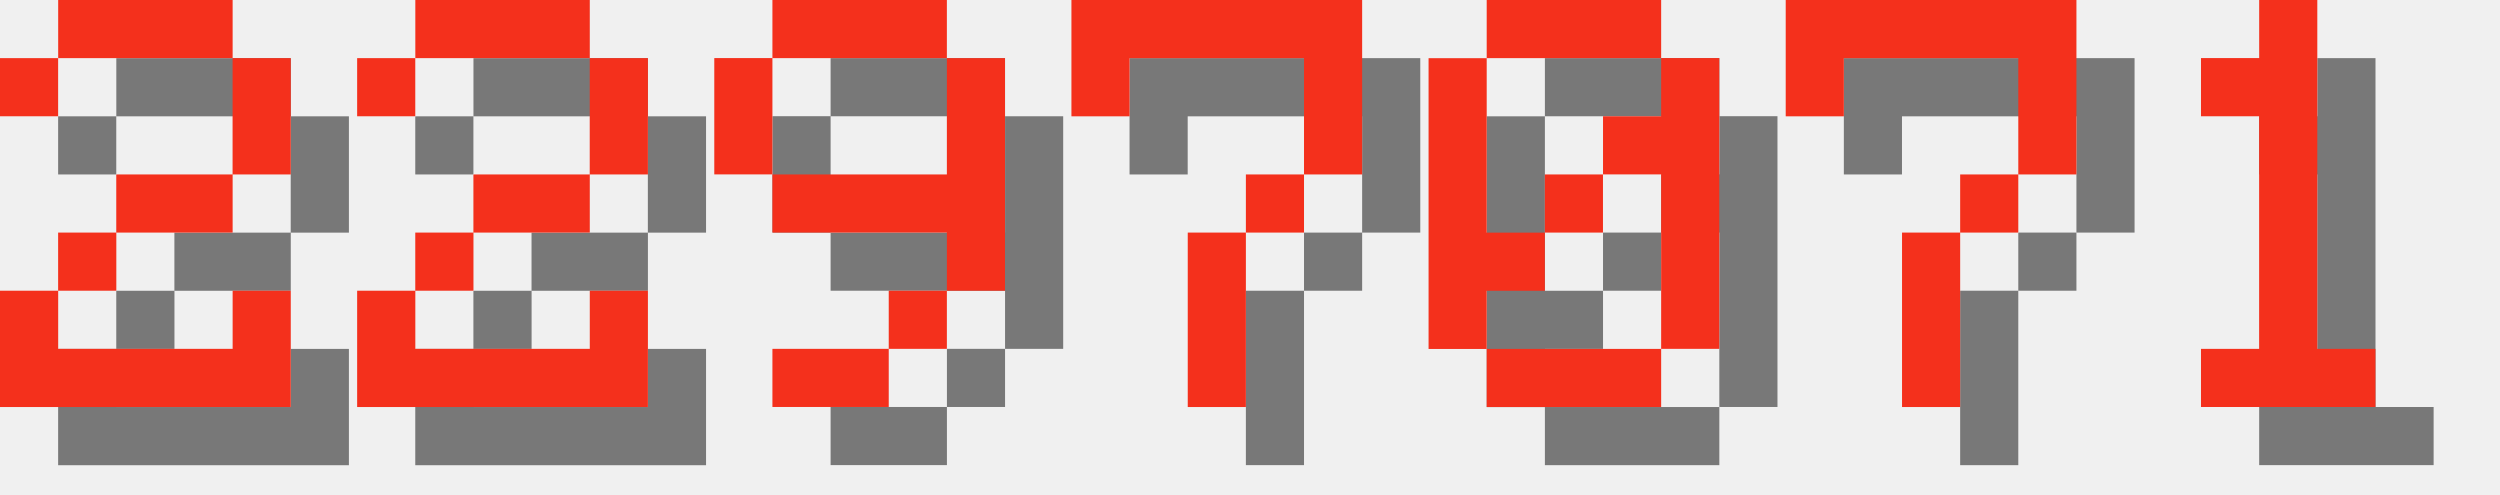
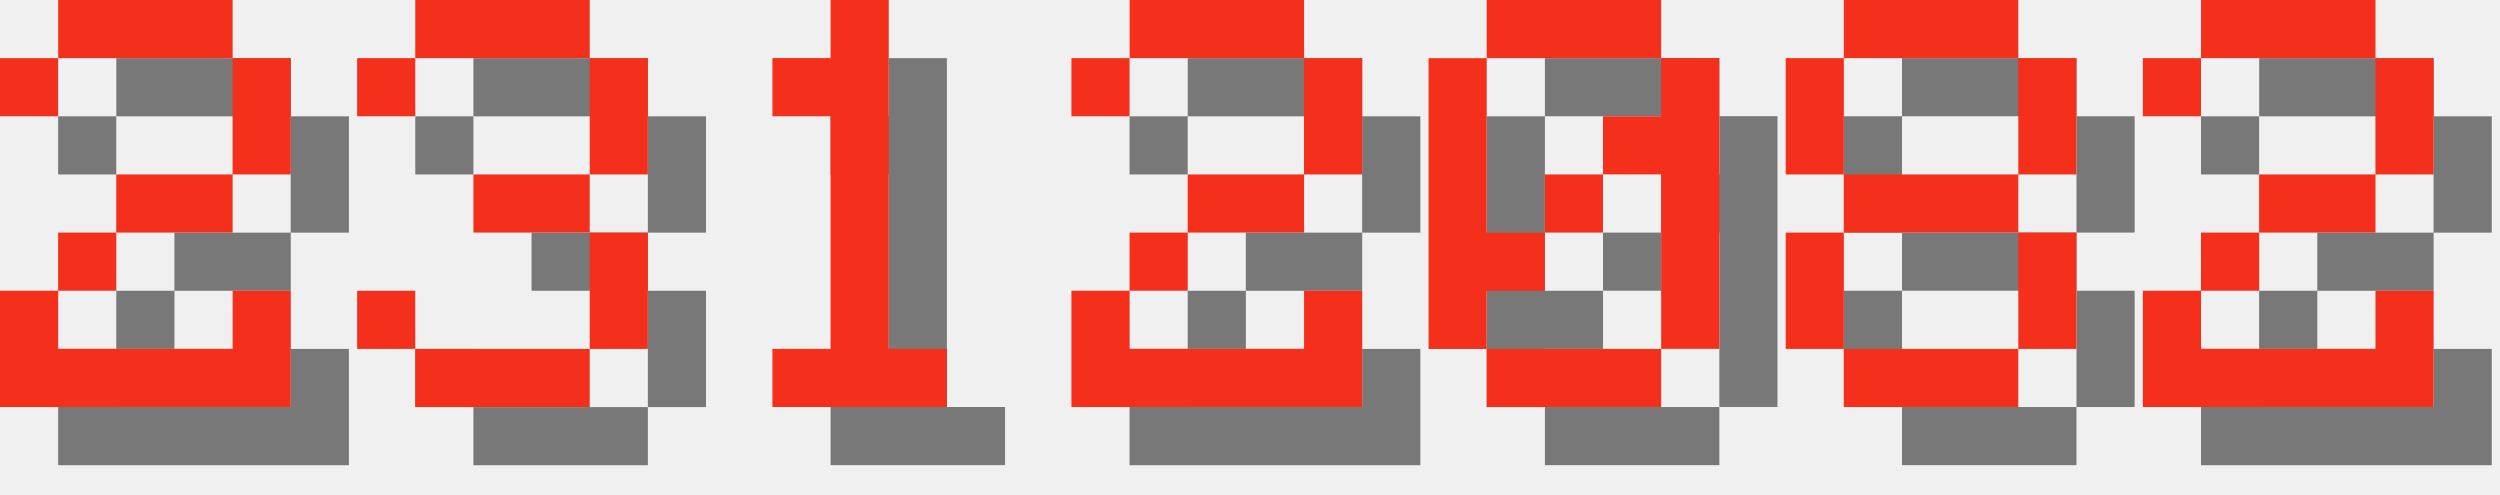
<svg xmlns="http://www.w3.org/2000/svg" version="1.1" width="182.0" height="36">
  <style>
        .text-foreground {
            fill: #F4301C;
        }
        .text-shadow {
            fill: #000000;
            fill-opacity: 0.5;
        }
    </style>
  <g class="digit" id="digit_2" transform="translate(0.0, 0), scale(4)">
    <path id="digit_2_shadow" class="text-shadow" d="m1.058 2.117v1.058h1.058v-1.058h3.175v2.117h-2.117v1.058h-1.058v1.058h-1.058v2.117h5.292v-2.117h-1.058v1.058h-3.175v-1.058h1.058v-1.058h2.117v-1.058h1.058v-2.117h-1.058v-1.058h-3.175v1.058h-1.058z" fill-opacity=".5" style="paint-order:stroke fill markers" />
    <path id="digit_2_fg" class="text-foreground" d="m0 1.058v1.058h1.058v-1.058h3.175v2.117h-2.117v1.058h-1.058v1.058h-1.058v2.117h5.292v-2.117h-1.058v1.058h-3.175v-1.058h1.058v-1.058h2.117v-1.058h1.058v-2.117h-1.058v-1.058h-3.175v1.058h-1.058z" fill="#fff" style="paint-order:stroke fill markers" />
  </g>
-   <g class="digit" id="digit_2" transform="translate(26.0, 0), scale(4)">
+   <g class="digit" id="digit_3" transform="translate(26.0, 0), scale(4)">
+     <path id="digit_3_shadow" class="text-shadow" d="m1.058 2.117v1.058h1.058v-1.058h3.175v2.117h-2.117v1.058h2.117v2.117h-3.175v-1.058h-1.058v1.058h1.058v1.058h3.175v-1.058h1.058v-2.117h-1.058v-1.058h1.058v-2.117h-1.058v-1.058h-3.175v1.058h-1.058z" fill-opacity=".5" style="paint-order:stroke fill markers" />
+     <path id="digit_3_fg" class="text-foreground" d="m0 1.058v1.058h1.058v-1.058h3.175v2.117h-2.117v1.058h2.117v2.117h-3.175v-1.058h-1.058v1.058h1.058v1.058h3.175v-1.058h1.058v-2.117h-1.058v-1.058h1.058v-2.117h-1.058v-1.058h-3.175v1.058h-1.058z" fill="#fff" style="paint-order:stroke fill markers" />
+   </g>
+   <g class="digit" id="digit_1" transform="translate(52.0, 0), scale(4)">
+     <path id="digit_1_shadow" class="text-shadow" d="m2.117 2.117v1.058h1.058v4.233h-1.058v1.058h3.175v-1.058h-1.058v-6.35h-1.058v1.058h-1.058z" fill-opacity=".5" style="paint-order:stroke fill markers" />
+     <path id="digit_1_fg" class="text-foreground" d="m1.058 1.058v1.058h1.058v4.233h-1.058v1.058h3.175v-1.058h-1.058v-6.35h-1.058v1.058h-1.058z" fill="#fff" style="paint-order:stroke fill markers" />
+   </g>
+   <g class="digit" id="digit_2" transform="translate(78.0, 0), scale(4)">
    <path id="digit_2_shadow" class="text-shadow" d="m1.058 2.117v1.058h1.058v-1.058h3.175v2.117h-2.117v1.058h-1.058v1.058h-1.058v2.117h5.292v-2.117h-1.058v1.058h-3.175v-1.058h1.058v-1.058h2.117v-1.058h1.058v-2.117h-1.058v-1.058h-3.175v1.058h-1.058z" fill-opacity=".5" style="paint-order:stroke fill markers" />
    <path id="digit_2_fg" class="text-foreground" d="m0 1.058v1.058h1.058v-1.058h3.175v2.117h-2.117v1.058h-1.058v1.058h-1.058v2.117h5.292v-2.117h-1.058v1.058h-3.175v-1.058h1.058v-1.058h2.117v-1.058h1.058v-2.117h-1.058v-1.058h-3.175v1.058h-1.058z" fill="#fff" style="paint-order:stroke fill markers" />
-   </g>
-   <g class="digit" id="digit_9" transform="translate(52.0, 0), scale(4)">
-     <path id="digit_9_shadow" class="text-shadow" d="m2.117 1.058v1.058h3.175v-1.058h-3.175zm3.175 1.058v2.117h-3.175v1.058h3.175v1.058h1.058v-4.233h-1.058zm0 4.233h-1.058v1.058h1.058v-1.058zm-1.058 1.058h-2.117v1.058h2.117v-1.058zm-2.117-3.175v-2.117h-1.058v2.117h1.058z" fill-opacity=".5" style="paint-order:stroke fill markers" />
-     <path id="digit_9_fg" class="text-foreground" d="m1.058 0v1.058h3.175v-1.058h-3.175zm3.175 1.058v2.117h-3.175v1.058h3.175v1.058h1.058v-4.233h-1.058zm0 4.233h-1.058v1.058h1.058v-1.058zm-1.058 1.058h-2.117v1.058h2.117v-1.058zm-2.117-3.175v-2.117h-1.058v2.117h1.058z" fill="#fff" style="paint-order:stroke fill markers" />
-   </g>
-   <g class="digit" id="digit_7" transform="translate(78.0, 0), scale(4)">
-     <path id="digit_7_shadow" class="text-shadow" d="m1.058 1.058 2e-6 2.117h1.058v-1.058h3.175v1.058l2e-7 1.058h-1.058v1.058h-1.058l4e-7 3.175 1.058 1e-7v-3.175h1.058v-1.058h1.058l5e-7 -1.058v-2.117z" fill-opacity=".5" style="paint-order:stroke fill markers" />
-     <path id="digit_7_fg" class="text-foreground" d="m0 0 2e-6 2.117h1.058v-1.058h3.175v1.058l2e-7 1.058h-1.058v1.058h-1.058l4e-7 3.175 1.058 1e-7v-3.175h1.058v-1.058h1.058l5e-7 -1.058v-2.117z" fill="#fff" style="paint-order:stroke fill markers" />
  </g>
  <g class="digit" id="digit_0" transform="translate(104.0, 0), scale(4)">
    <path id="digit_0_shadow" class="text-shadow" d="m2.117 1.058v1.058h3.175v-1.058h-3.175zm3.175 1.058v1.058h-1.058v1.058h1.058v3.175h1.058v-5.292h-1.058zm0 5.292h-3.175v1.058h3.175v-1.058zm-3.175 0v-1.058h1.058v-1.058h-1.058v-3.175h-1.058v5.292h1.058zm1.058-2.117h1.058v-1.058h-1.058v1.058z" fill-opacity=".5" style="paint-order:stroke fill markers" />
    <path id="digit_0_fg" class="text-foreground" d="m1.058 0v1.058h3.175v-1.058h-3.175zm3.175 1.058v1.058h-1.058v1.058h1.058v3.175h1.058v-5.292h-1.058zm0 5.292h-3.175v1.058h3.175v-1.058zm-3.175 0v-1.058h1.058v-1.058h-1.058v-3.175h-1.058v5.292h1.058zm1.058-2.117h1.058v-1.058h-1.058v1.058z" fill="#fff" style="paint-order:stroke fill markers" />
  </g>
-   <g class="digit" id="digit_7" transform="translate(130.0, 0), scale(4)">
-     <path id="digit_7_shadow" class="text-shadow" d="m1.058 1.058 2e-6 2.117h1.058v-1.058h3.175v1.058l2e-7 1.058h-1.058v1.058h-1.058l4e-7 3.175 1.058 1e-7v-3.175h1.058v-1.058h1.058l5e-7 -1.058v-2.117z" fill-opacity=".5" style="paint-order:stroke fill markers" />
-     <path id="digit_7_fg" class="text-foreground" d="m0 0 2e-6 2.117h1.058v-1.058h3.175v1.058l2e-7 1.058h-1.058v1.058h-1.058l4e-7 3.175 1.058 1e-7v-3.175h1.058v-1.058h1.058l5e-7 -1.058v-2.117z" fill="#fff" style="paint-order:stroke fill markers" />
+   <g class="digit" id="digit_8" transform="translate(130.0, 0), scale(4)">
+     <path id="digit_8_shadow" class="text-shadow" d="m2.117 1.058v1.058h3.175v-1.058h-3.175zm3.175 1.058v2.117h1.058v-2.117h-1.058zm0 2.117h-3.175v1.058h3.175v-1.058zm0 1.058v2.117h1.058v-2.117h-1.058zm0 2.117h-3.175v1.058h3.175v-1.058zm-3.175 0v-2.117h-1.058v2.117h1.058zm0-3.175v-2.117h-1.058v2.117h1.058z" fill-opacity=".5" style="paint-order:stroke fill markers" />
+     <path id="digit_8_fg" class="text-foreground" d="m1.058 0v1.058h3.175v-1.058h-3.175zm3.175 1.058v2.117h1.058v-2.117h-1.058zm0 2.117h-3.175v1.058h3.175v-1.058zm0 1.058v2.117h1.058v-2.117h-1.058zm0 2.117h-3.175v1.058h3.175v-1.058zm-3.175 0v-2.117h-1.058v2.117h1.058zm0-3.175v-2.117h-1.058v2.117h1.058z" fill="#fff" style="paint-order:stroke fill markers" />
  </g>
-   <g class="digit" id="digit_1" transform="translate(156.0, 0), scale(4)">
-     <path id="digit_1_shadow" class="text-shadow" d="m2.117 2.117v1.058h1.058v4.233h-1.058v1.058h3.175v-1.058h-1.058v-6.35h-1.058v1.058h-1.058z" fill-opacity=".5" style="paint-order:stroke fill markers" />
-     <path id="digit_1_fg" class="text-foreground" d="m1.058 1.058v1.058h1.058v4.233h-1.058v1.058h3.175v-1.058h-1.058v-6.35h-1.058v1.058h-1.058z" fill="#fff" style="paint-order:stroke fill markers" />
+   <g class="digit" id="digit_2" transform="translate(156.0, 0), scale(4)">
+     <path id="digit_2_shadow" class="text-shadow" d="m1.058 2.117v1.058h1.058v-1.058h3.175v2.117h-2.117v1.058h-1.058v1.058h-1.058v2.117h5.292v-2.117h-1.058v1.058h-3.175v-1.058h1.058v-1.058h2.117v-1.058h1.058v-2.117h-1.058v-1.058h-3.175v1.058h-1.058z" fill-opacity=".5" style="paint-order:stroke fill markers" />
+     <path id="digit_2_fg" class="text-foreground" d="m0 1.058v1.058h1.058v-1.058h3.175v2.117h-2.117v1.058h-1.058v1.058h-1.058v2.117h5.292v-2.117h-1.058v1.058h-3.175v-1.058h1.058v-1.058h2.117v-1.058h1.058v-2.117h-1.058v-1.058h-3.175v1.058h-1.058z" fill="#fff" style="paint-order:stroke fill markers" />
  </g>
</svg>
